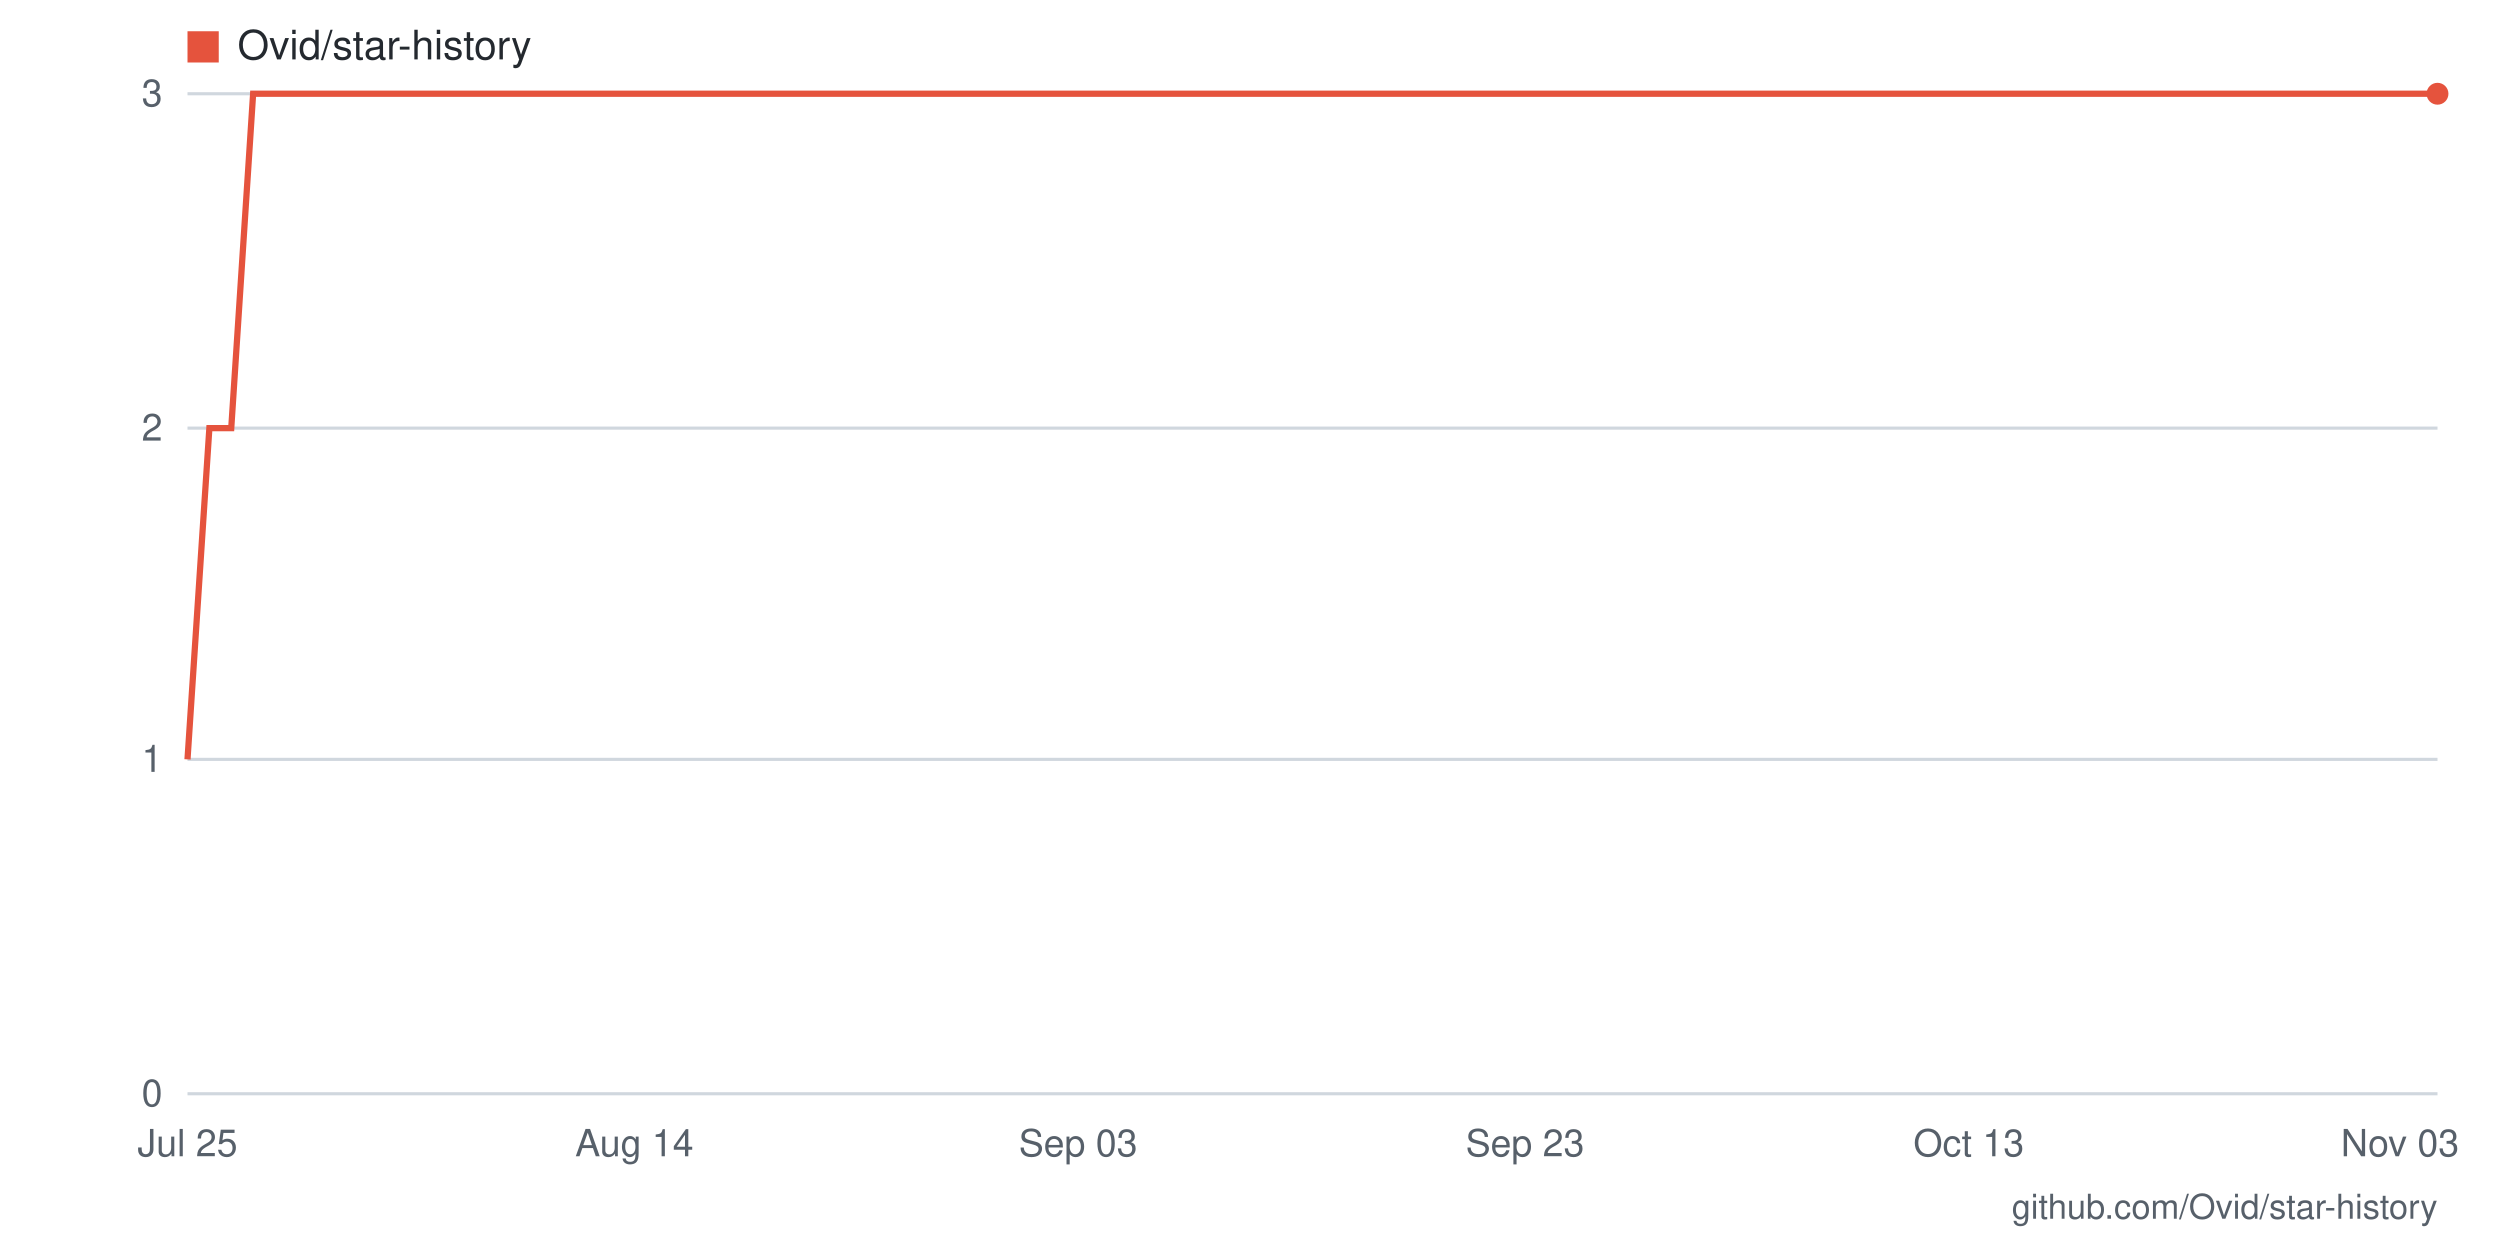
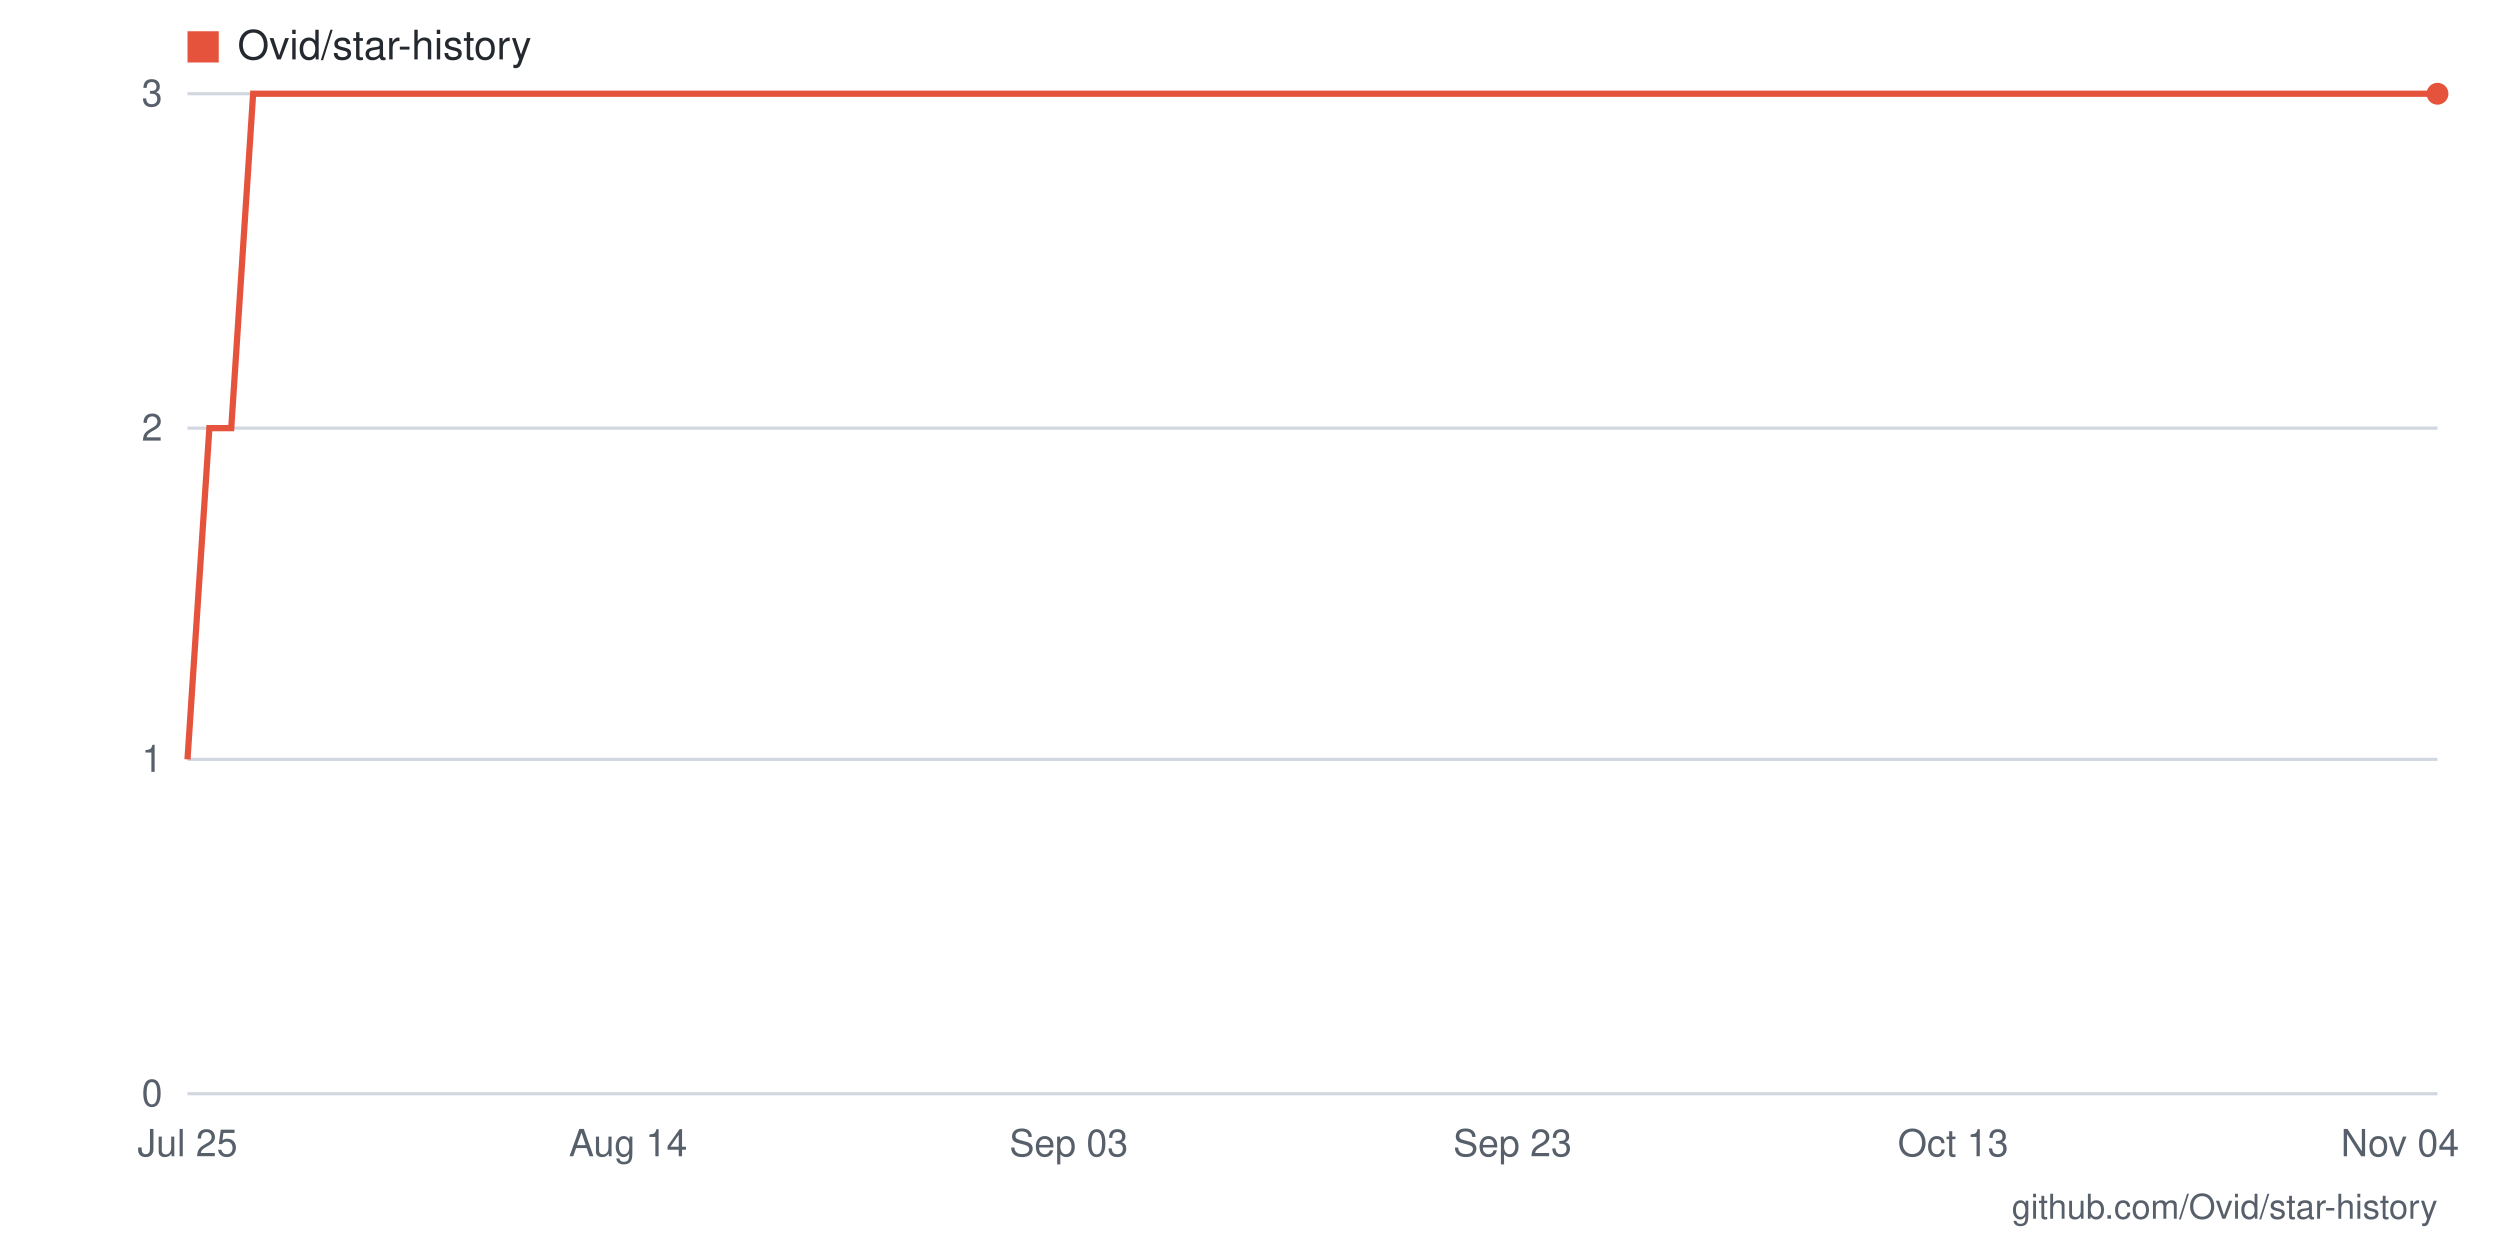
- <svg xmlns="http://www.w3.org/2000/svg" viewBox="0 0 800 400" width="800" height="400" role="img" aria-label="Star history for Ovid/star-history: 3 stars as of 2026-11-03">
+ <svg xmlns="http://www.w3.org/2000/svg" viewBox="0 0 800 400" width="800" height="400" role="img" aria-label="Star history for Ovid/star-history: 3 stars as of 2026-11-04">
  <rect width="800" height="400" fill="#ffffff" />
  <line x1="60" y1="350" x2="780" y2="350" stroke="#d0d7de" stroke-width="1" />
  <text x="52" y="354" text-anchor="end" font-family="-apple-system,BlinkMacSystemFont,'Segoe UI',Helvetica,Arial,sans-serif" font-size="12" fill="#57606a">0</text>
  <line x1="60" y1="243" x2="780" y2="243" stroke="#d0d7de" stroke-width="1" />
  <text x="52" y="247" text-anchor="end" font-family="-apple-system,BlinkMacSystemFont,'Segoe UI',Helvetica,Arial,sans-serif" font-size="12" fill="#57606a">1</text>
  <line x1="60" y1="137" x2="780" y2="137" stroke="#d0d7de" stroke-width="1" />
  <text x="52" y="141" text-anchor="end" font-family="-apple-system,BlinkMacSystemFont,'Segoe UI',Helvetica,Arial,sans-serif" font-size="12" fill="#57606a">2</text>
  <line x1="60" y1="30" x2="780" y2="30" stroke="#d0d7de" stroke-width="1" />
  <text x="52" y="34" text-anchor="end" font-family="-apple-system,BlinkMacSystemFont,'Segoe UI',Helvetica,Arial,sans-serif" font-size="12" fill="#57606a">3</text>
-   <text x="768" y="370" text-anchor="middle" font-family="-apple-system,BlinkMacSystemFont,'Segoe UI',Helvetica,Arial,sans-serif" font-size="12" fill="#57606a">Nov 03</text>
-   <text x="630" y="370" text-anchor="middle" font-family="-apple-system,BlinkMacSystemFont,'Segoe UI',Helvetica,Arial,sans-serif" font-size="12" fill="#57606a">Oct 13</text>
-   <text x="488" y="370" text-anchor="middle" font-family="-apple-system,BlinkMacSystemFont,'Segoe UI',Helvetica,Arial,sans-serif" font-size="12" fill="#57606a">Sep 23</text>
-   <text x="345" y="370" text-anchor="middle" font-family="-apple-system,BlinkMacSystemFont,'Segoe UI',Helvetica,Arial,sans-serif" font-size="12" fill="#57606a">Sep 03</text>
-   <text x="203" y="370" text-anchor="middle" font-family="-apple-system,BlinkMacSystemFont,'Segoe UI',Helvetica,Arial,sans-serif" font-size="12" fill="#57606a">Aug 14</text>
+   <text x="768" y="370" text-anchor="middle" font-family="-apple-system,BlinkMacSystemFont,'Segoe UI',Helvetica,Arial,sans-serif" font-size="12" fill="#57606a">Nov 04</text>
+   <text x="625" y="370" text-anchor="middle" font-family="-apple-system,BlinkMacSystemFont,'Segoe UI',Helvetica,Arial,sans-serif" font-size="12" fill="#57606a">Oct 13</text>
+   <text x="484" y="370" text-anchor="middle" font-family="-apple-system,BlinkMacSystemFont,'Segoe UI',Helvetica,Arial,sans-serif" font-size="12" fill="#57606a">Sep 23</text>
+   <text x="342" y="370" text-anchor="middle" font-family="-apple-system,BlinkMacSystemFont,'Segoe UI',Helvetica,Arial,sans-serif" font-size="12" fill="#57606a">Sep 03</text>
+   <text x="201" y="370" text-anchor="middle" font-family="-apple-system,BlinkMacSystemFont,'Segoe UI',Helvetica,Arial,sans-serif" font-size="12" fill="#57606a">Aug 14</text>
  <text x="60" y="370" text-anchor="middle" font-family="-apple-system,BlinkMacSystemFont,'Segoe UI',Helvetica,Arial,sans-serif" font-size="12" fill="#57606a">Jul 25</text>
-   <polyline fill="none" stroke="#e5533d" stroke-width="2" points="60,243 67,137 74,137 81,30 89,30 96,30 103,30 110,30 117,30 124,30 131,30 138,30 146,30 153,30 160,30 167,30 174,30 181,30 188,30 195,30 203,30 210,30 217,30 224,30 231,30 238,30 245,30 252,30 260,30 267,30 274,30 281,30 288,30 295,30 302,30 310,30 317,30 324,30 331,30 338,30 345,30 352,30 359,30 367,30 374,30 381,30 388,30 395,30 402,30 409,30 416,30 424,30 431,30 438,30 445,30 452,30 459,30 466,30 473,30 481,30 488,30 495,30 502,30 509,30 516,30 523,30 530,30 538,30 545,30 552,30 559,30 566,30 573,30 580,30 588,30 595,30 602,30 609,30 616,30 623,30 630,30 637,30 645,30 652,30 659,30 666,30 673,30 680,30 687,30 694,30 702,30 709,30 716,30 723,30 730,30 737,30 744,30 751,30 759,30 766,30 773,30 780,30" />
+   <polyline fill="none" stroke="#e5533d" stroke-width="2" points="60,243 67,137 74,137 81,30 88,30 95,30 102,30 109,30 116,30 124,30 131,30 138,30 145,30 152,30 159,30 166,30 173,30 180,30 187,30 194,30 201,30 208,30 215,30 222,30 229,30 236,30 244,30 251,30 258,30 265,30 272,30 279,30 286,30 293,30 300,30 307,30 314,30 321,30 328,30 335,30 342,30 349,30 356,30 364,30 371,30 378,30 385,30 392,30 399,30 406,30 413,30 420,30 427,30 434,30 441,30 448,30 455,30 462,30 469,30 476,30 484,30 491,30 498,30 505,30 512,30 519,30 526,30 533,30 540,30 547,30 554,30 561,30 568,30 575,30 582,30 589,30 596,30 604,30 611,30 618,30 625,30 632,30 639,30 646,30 653,30 660,30 667,30 674,30 681,30 688,30 695,30 702,30 709,30 716,30 724,30 731,30 738,30 745,30 752,30 759,30 766,30 773,30 780,30" />
  <circle cx="780" cy="30" r="3.5" fill="#e5533d" />
  <rect x="60" y="10" width="10" height="10" fill="#e5533d" />
  <text x="76" y="19" font-family="-apple-system,BlinkMacSystemFont,'Segoe UI',Helvetica,Arial,sans-serif" font-size="13" fill="#24292f">Ovid/star-history</text>
  <text x="780" y="390" text-anchor="end" font-family="-apple-system,BlinkMacSystemFont,'Segoe UI',Helvetica,Arial,sans-serif" font-size="11" fill="#57606a">github.com/Ovid/star-history</text>
</svg>
